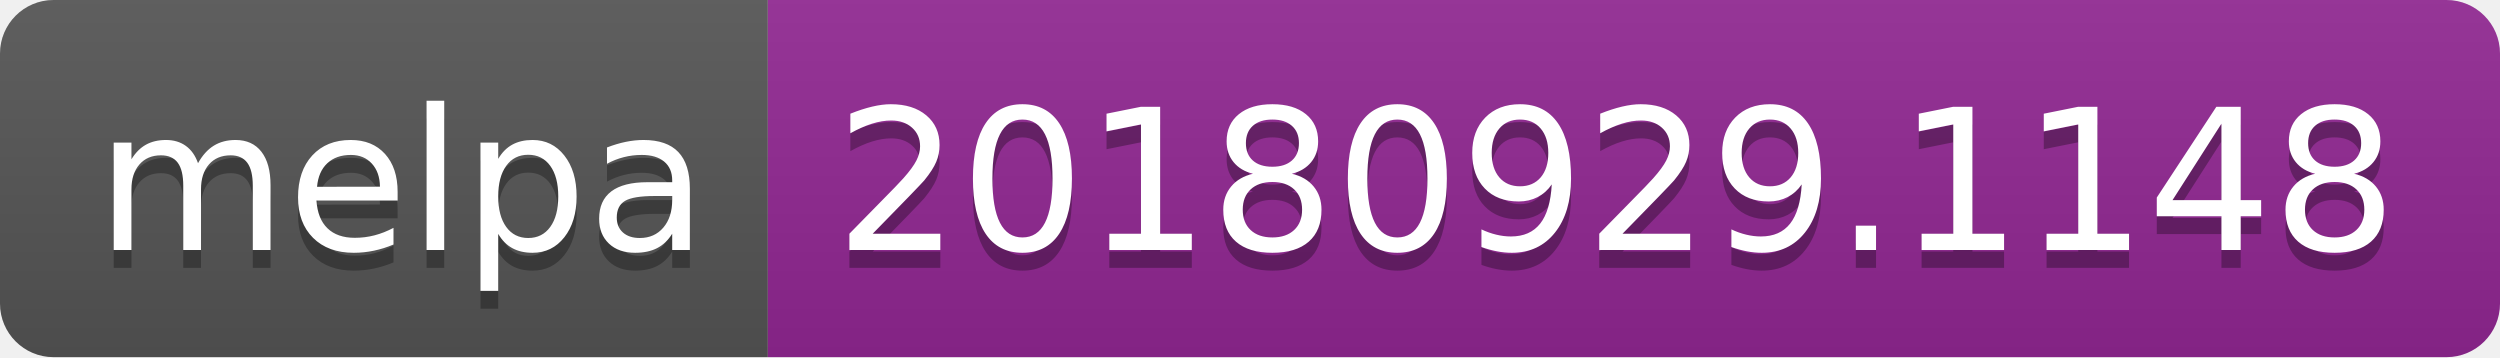
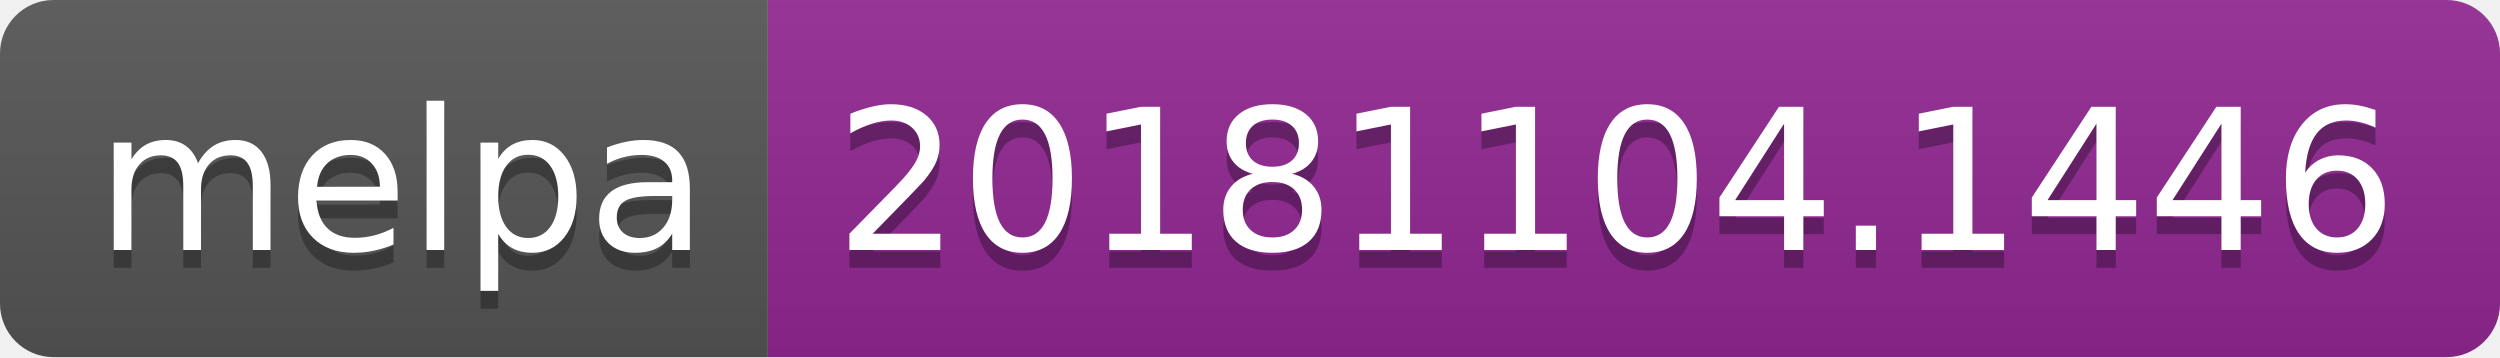
<svg xmlns="http://www.w3.org/2000/svg" width="140" height="20">
  <linearGradient id="b" x2="0" y2="100%">
    <stop offset="0" stop-color="#bbb" stop-opacity=".1" />
    <stop offset="1" stop-opacity=".1" />
  </linearGradient>
  <clipPath id="a">
    <rect width="140" height="20" rx="3" fill="#fff" />
  </clipPath>
  <g clip-path="url(#a)">
    <path fill="#555" d="M0 0h43v20H0z" />
    <path fill="#922793" d="M43 0h97v20H43z" />
    <path fill="url(#b)" d="M0 0h140v20H0z" />
  </g>
  <g fill="#fff" text-anchor="middle" font-family="DejaVu Sans,Verdana,Geneva,sans-serif" font-size="110">
    <text x="225" y="150" fill="#010101" fill-opacity=".3" transform="scale(.1)" textLength="330">melpa</text>
    <text x="225" y="140" transform="scale(.1)" textLength="330">melpa</text>
-     <text x="905" y="150" fill="#010101" fill-opacity=".3" transform="scale(.1)" textLength="870">20180929.1148</text>
-     <text x="905" y="140" transform="scale(.1)" textLength="870">20180929.1148</text>
+     <text x="905" y="150" fill="#010101" fill-opacity=".3" transform="scale(.1)" textLength="870">20181104.1446</text>
+     <text x="905" y="140" transform="scale(.1)" textLength="870">20181104.1446</text>
  </g>
</svg>
